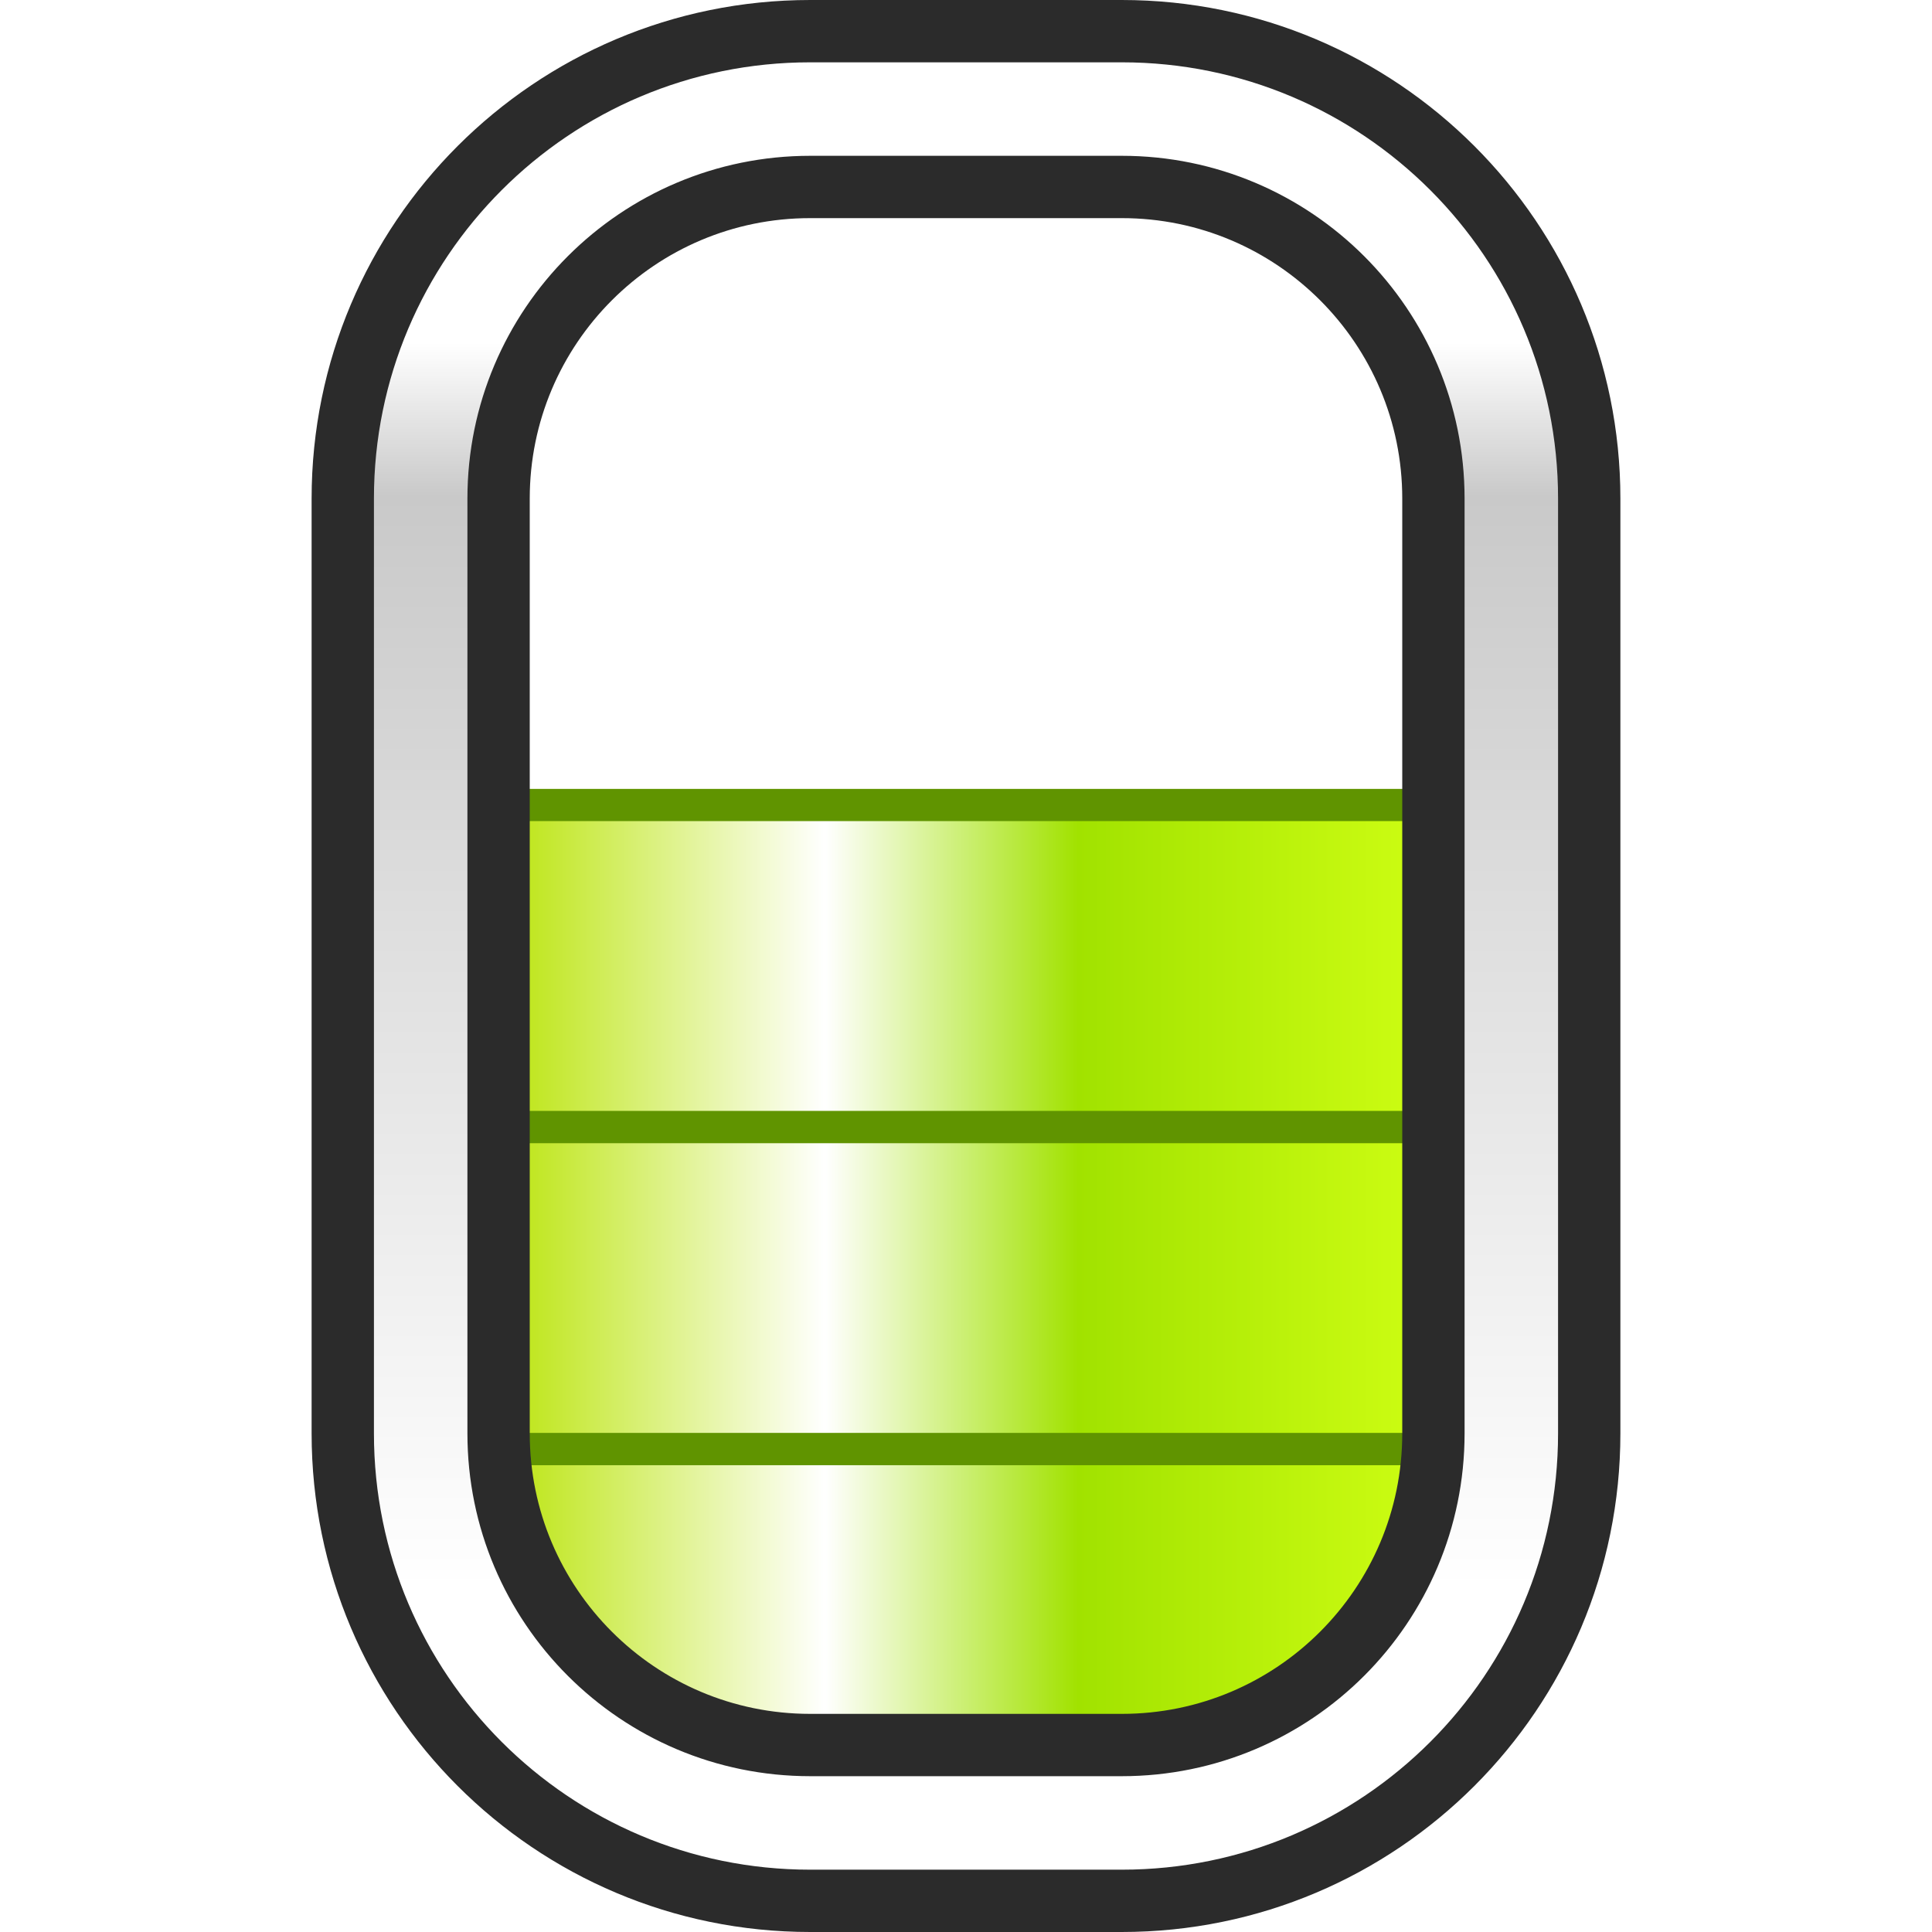
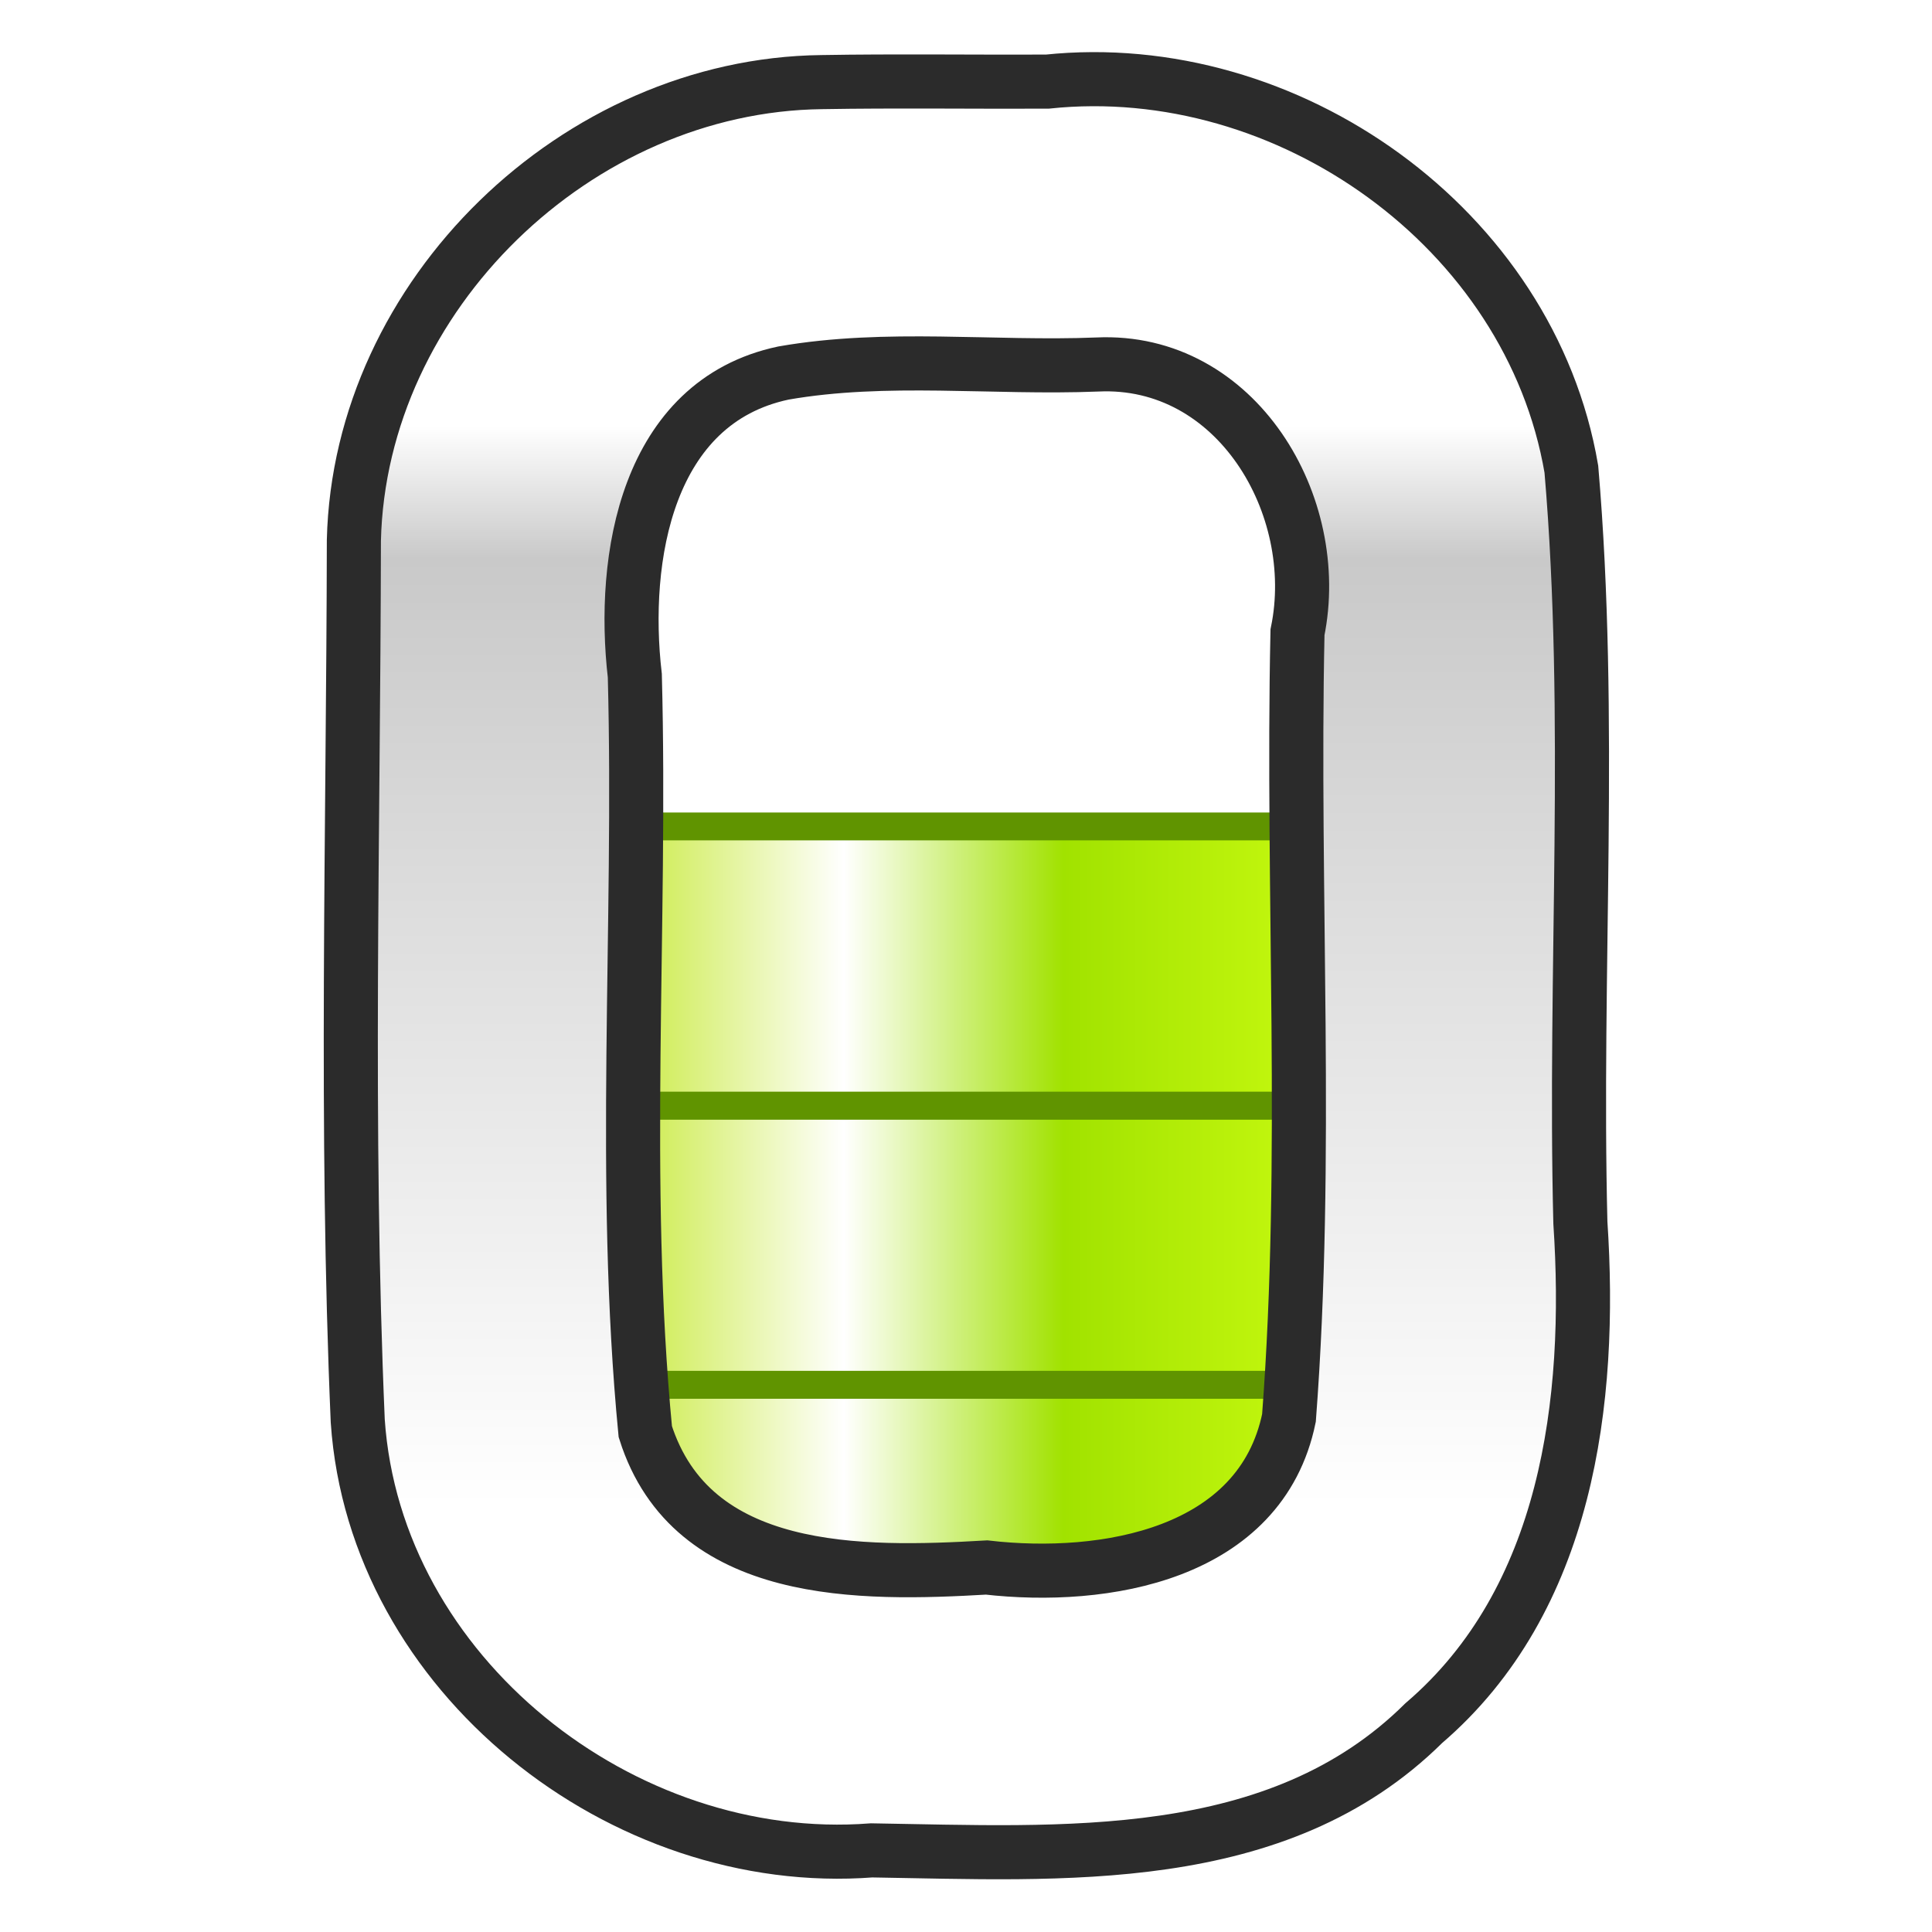
<svg xmlns="http://www.w3.org/2000/svg" xmlns:xlink="http://www.w3.org/1999/xlink" width="12mm" height="12mm" viewBox="0 0 12 12" version="1.1" id="svg1">
  <defs id="defs1">
    <linearGradient id="linearGradient16">
      <stop style="stop-color:#b7e300;stop-opacity:1;" offset="0" id="stop16" />
      <stop style="stop-color:#ffffff;stop-opacity:1;" offset="0.354" id="stop18" />
      <stop style="stop-color:#a1e200;stop-opacity:1;" offset="0.616" id="stop19" />
      <stop style="stop-color:#d0ff14;stop-opacity:1;" offset="1" id="stop17" />
    </linearGradient>
    <linearGradient id="linearGradient5">
      <stop style="stop-color:#ffffff;stop-opacity:1;" offset="0" id="stop5" />
      <stop style="stop-color:#c9c9c9;stop-opacity:1;" offset="0.123" id="stop7" />
      <stop style="stop-color:#ffffff;stop-opacity:1;" offset="1" id="stop6" />
    </linearGradient>
-     <linearGradient xlink:href="#linearGradient5" id="linearGradient6" x1="6" y1="2" x2="6" y2="10" gradientUnits="userSpaceOnUse" />
-     <linearGradient xlink:href="#linearGradient16" id="linearGradient17" x1="3" y1="10" x2="9" y2="10" gradientUnits="userSpaceOnUse" />
+     <linearGradient xlink:href="#linearGradient5" id="linearGradient6" x1="6" y1="2" x2="6" y2="10" gradientUnits="userSpaceOnUse" gradientTransform="matrix(0.8390062,0,0,0.8390062,0.9666922,0.9657413)" />
+     <linearGradient xlink:href="#linearGradient16" id="linearGradient17" x1="3" y1="10" x2="9" y2="10" gradientUnits="userSpaceOnUse" gradientTransform="matrix(0.8669736,0,0,0.8669736,0.798891,0.7979401)" />
  </defs>
  <g id="layer1">
-     <rect style="fill:url(#linearGradient17);stroke:#609400;stroke-width:0.2;stroke-dasharray:none;stroke-opacity:1" id="rect8" width="6" height="2" x="3" y="9" />
-     <use x="0" y="0" xlink:href="#rect8" id="use12" transform="translate(0,-2)" />
-     <use x="0" y="0" xlink:href="#rect8" id="use14" transform="translate(2.5033951e-7,-4)" />
+     <rect style="fill:url(#linearGradient17);stroke:#609400;stroke-width:0.173;stroke-dasharray:none;stroke-opacity:1" id="rect8" width="5.202" height="1.734" x="3.4" y="8.601" />
+     <use x="0" y="0" xlink:href="#rect8" id="use12" transform="translate(0,-1.733947)" />
+     <use x="0" y="0" xlink:href="#rect8" id="use14" transform="translate(2.1703774e-7,-3.467894)" />
    <use x="0" y="0" xlink:href="#rect8" id="use15" transform="translate(-7.1525574e-8,-6)" style="display:none" />
    <use x="0" y="0" xlink:href="#rect8" id="use16" transform="translate(-7.1525574e-8,-8)" style="display:none" />
-     <path id="rect1" style="fill:url(#linearGradient6);stroke:#2b2b2b;stroke-width:0.4;stroke-dasharray:none;stroke-opacity:1" d="M 2,3 V 9 A 3,3 45 0 0 5,12 H 7 A 3,3 135 0 0 10,9 V 3 A 3,3 45 0 0 7,0 H 5 A 3,3 135 0 0 2,3 Z m 3,-2 2,0 A 2,2 45 0 1 9,3 V 9 A 2,2 135 0 1 7,11 H 5 A 2,2 45 0 1 3,9 V 3 A 2,2 135 0 1 5,1 Z" transform="matrix(0.9677414,0,0,0.9677414,0.1935483,0.1935483)" />
+     <path id="rect1" style="fill:url(#linearGradient6);stroke:#2b2b2b;stroke-width:0.336;stroke-dasharray:none;stroke-opacity:1" d="M 5.103,0.51 C 3.585,0.528 2.234,1.832 2.198,3.356 c -0.003,1.821 -0.054,3.652 0.024,5.47 0.107,1.574 1.642,2.786 3.192,2.667 1.179,0.018 2.519,0.112 3.429,-0.79 C 9.736,9.938 9.89,8.704 9.816,7.594 9.777,6.036 9.893,4.466 9.76,2.914 9.505,1.418 7.996,0.35 6.504,0.507 c -0.467,0.002 -0.935,-0.005 -1.401,0.003 z M 6.815,2.264 C 7.68,2.223 8.221,3.14 8.059,3.927 8.024,5.552 8.129,7.189 8.006,8.807 7.831,9.658 6.86,9.82 6.128,9.736 5.35,9.781 4.296,9.802 4.008,8.892 3.858,7.337 3.984,5.76 3.943,4.197 3.858,3.465 4.016,2.497 4.866,2.317 5.507,2.205 6.167,2.29 6.815,2.264 Z" />
  </g>
</svg>
